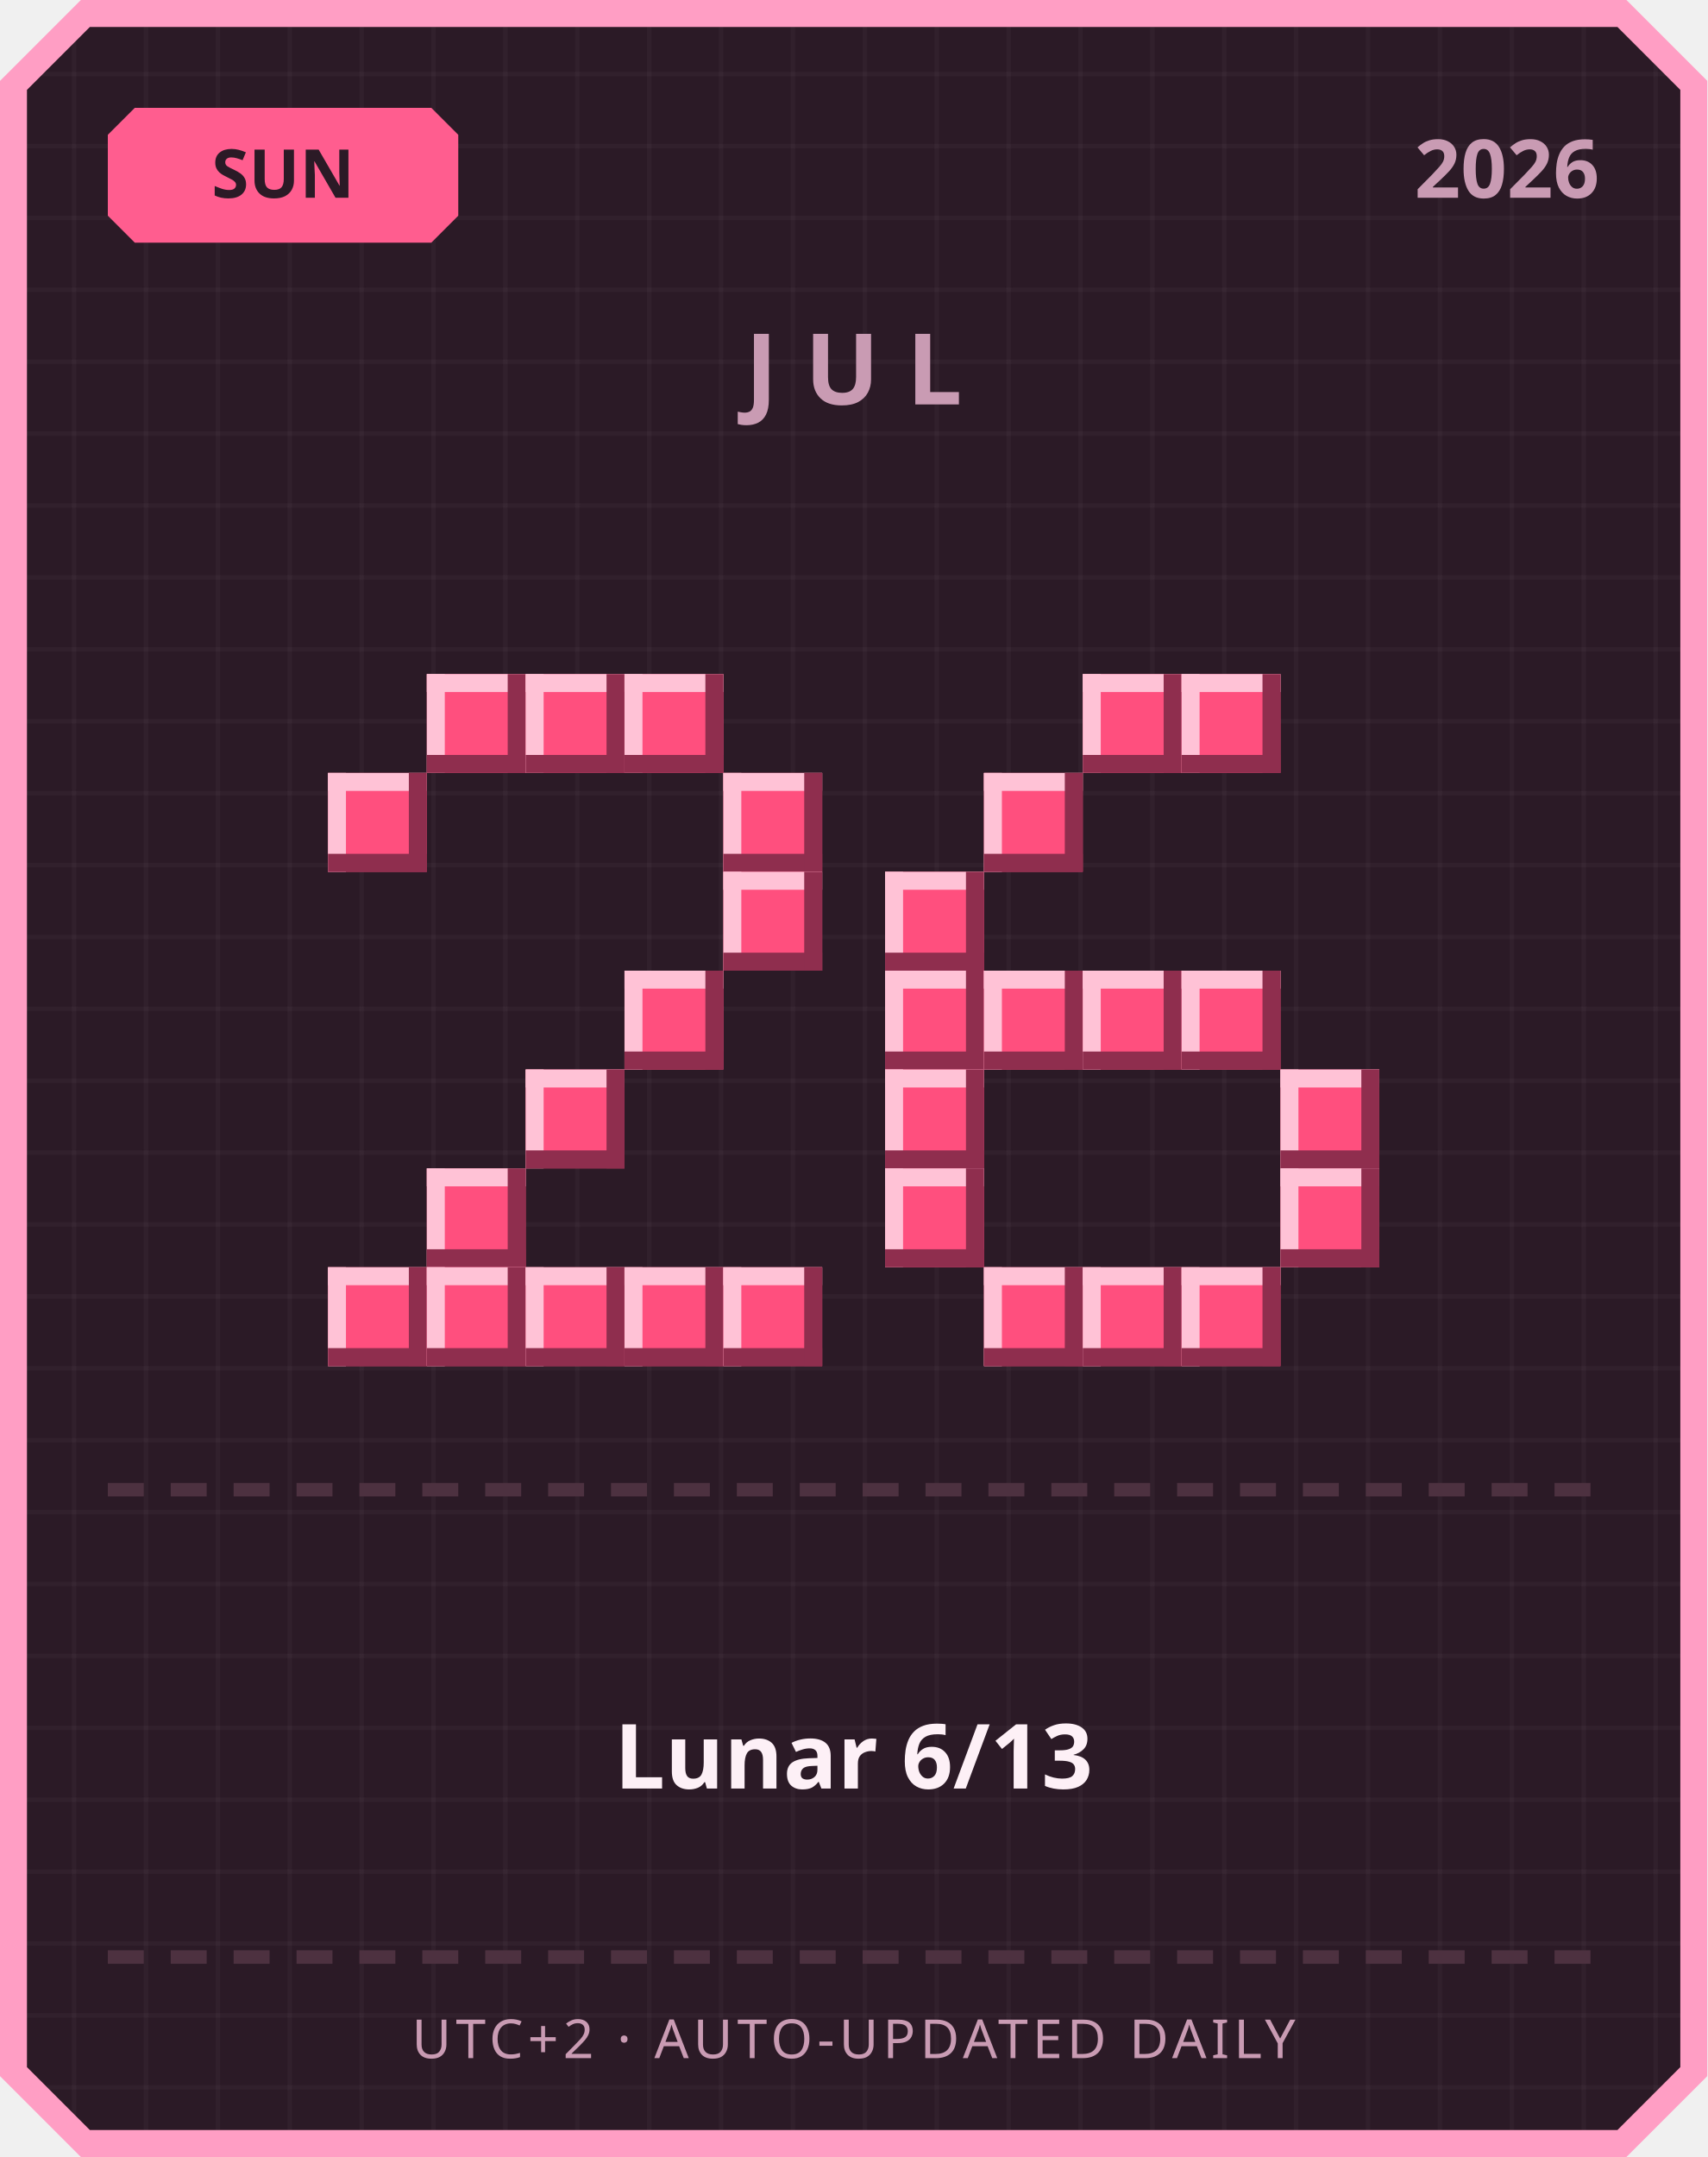
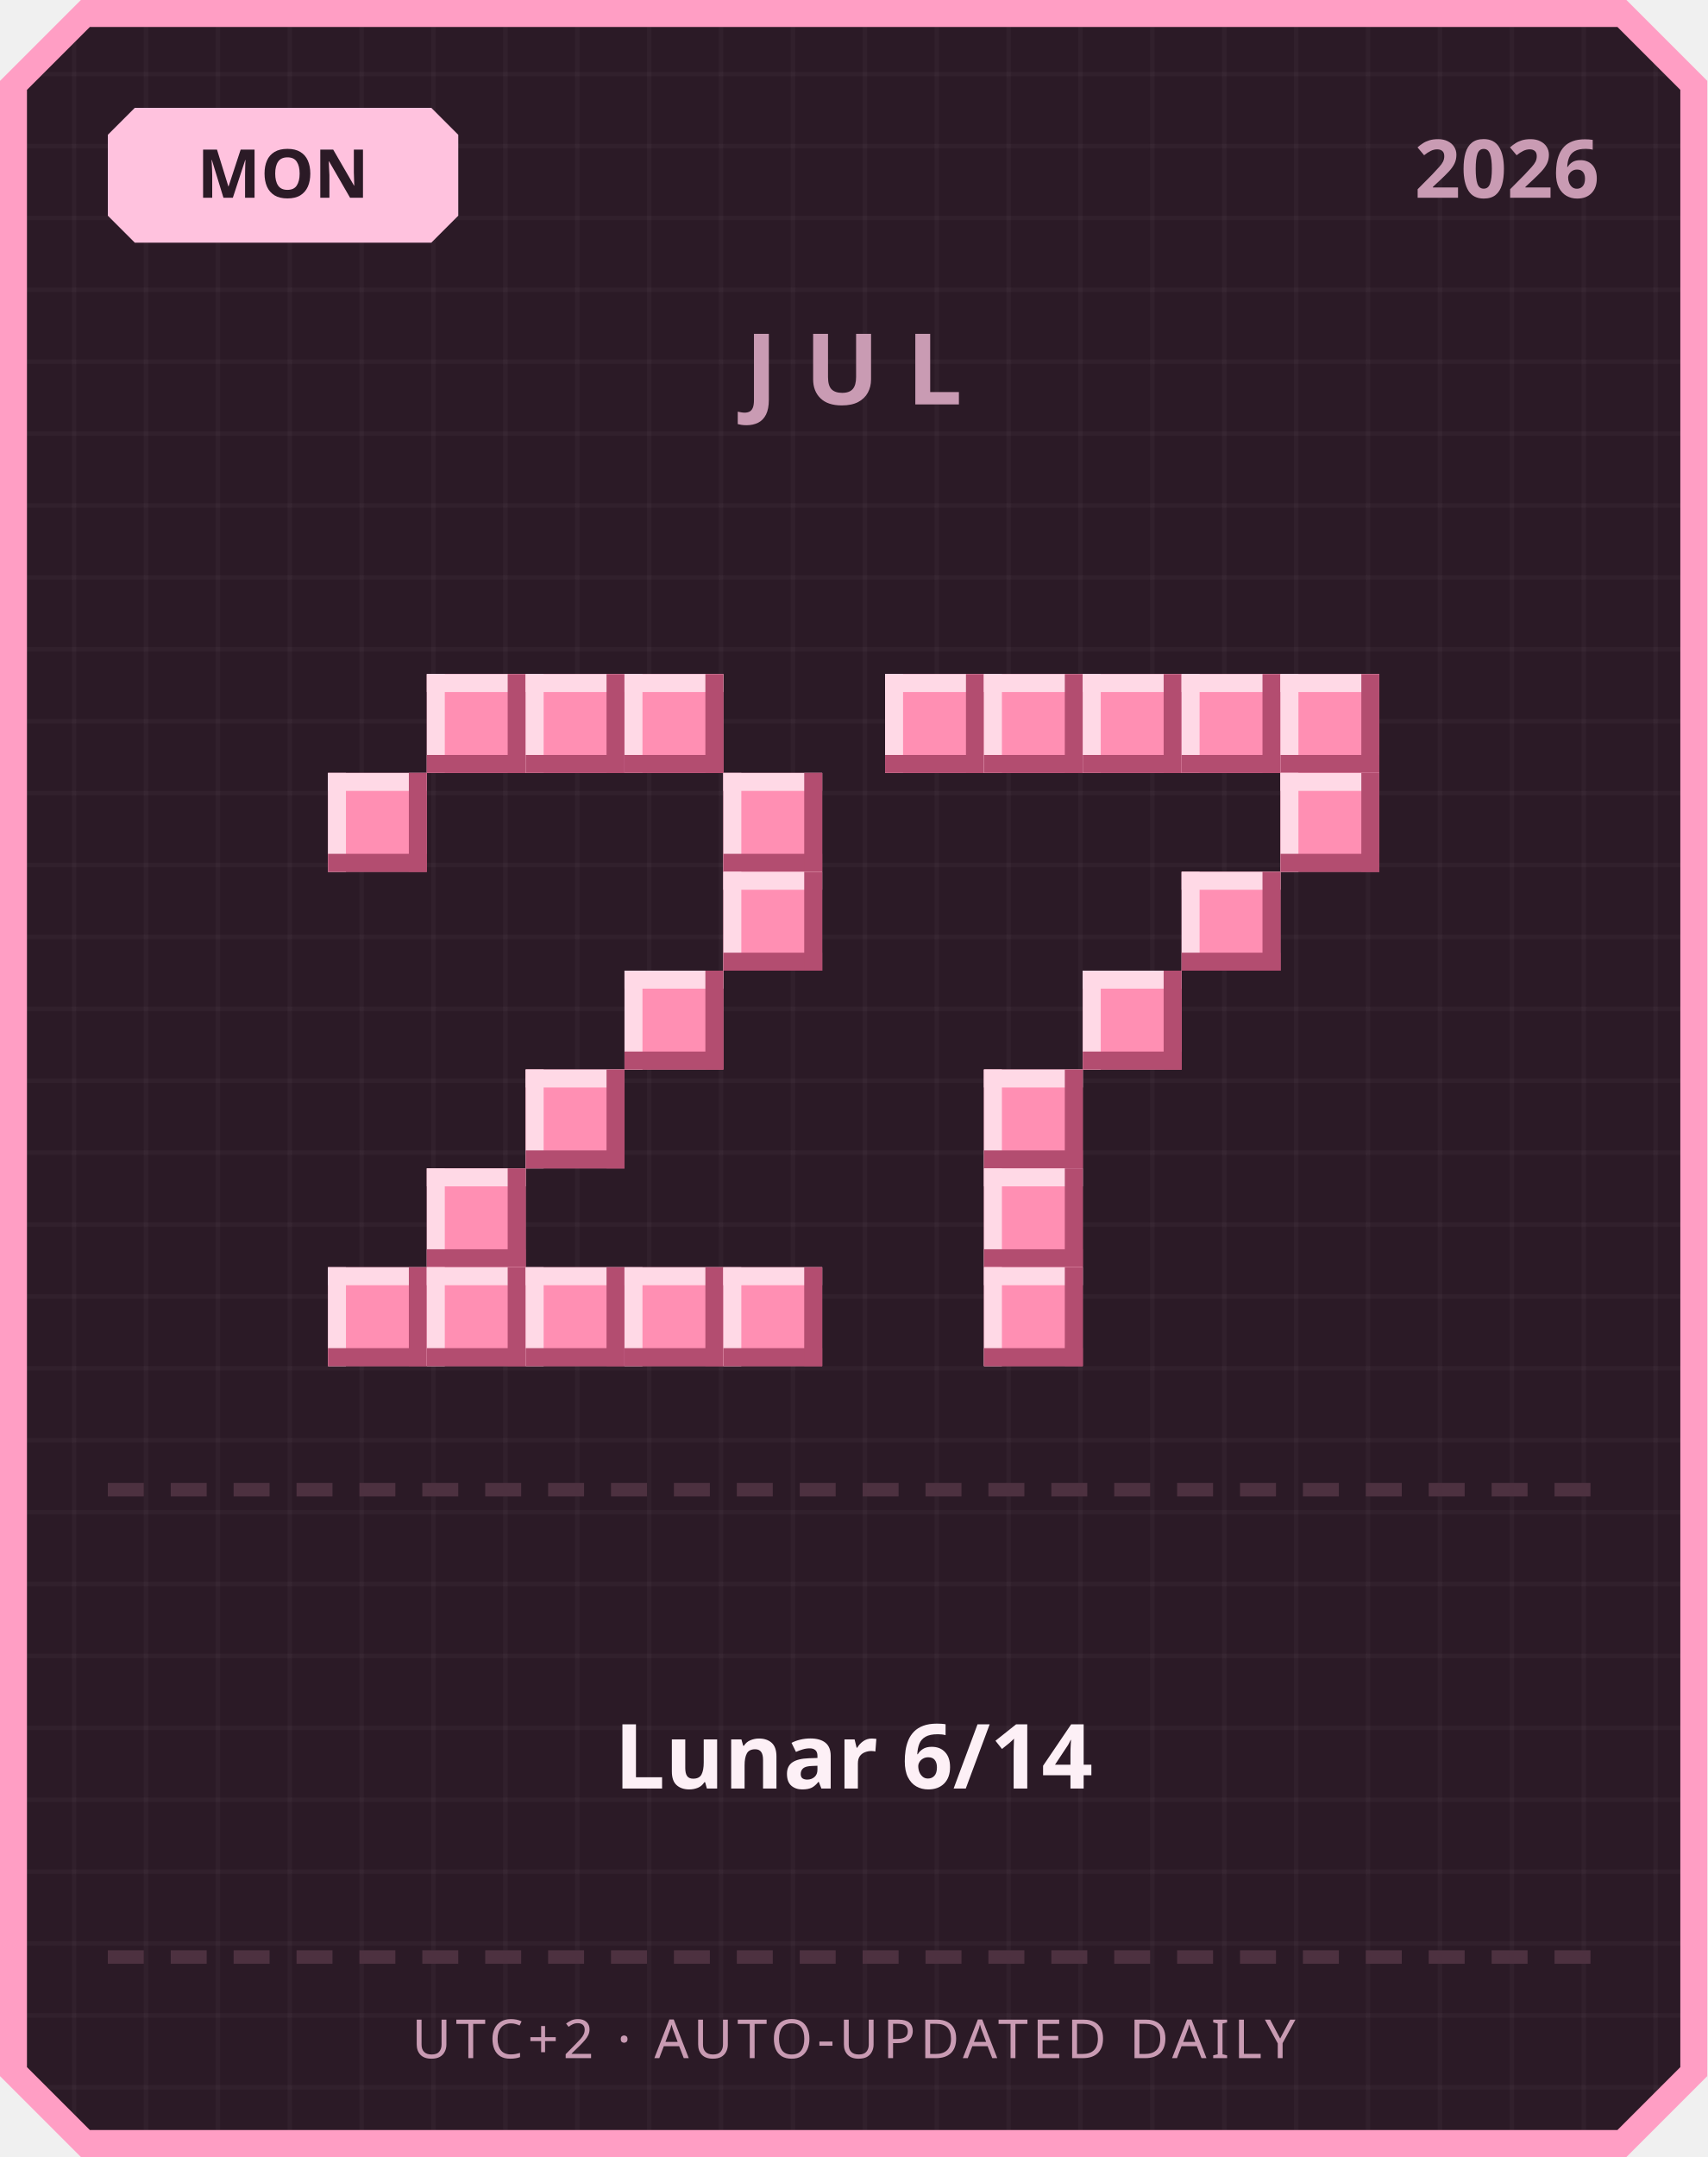
<svg xmlns="http://www.w3.org/2000/svg" width="380" height="480" viewBox="0 0 380 480">
  <defs>
    <pattern id="grid" width="16" height="16" patternUnits="userSpaceOnUse">
      <rect width="16" height="16" fill="#2b1a26" />
      <rect width="1" height="16" fill="#ffffff" opacity="0.03" />
      <rect width="16" height="1" fill="#ffffff" opacity="0.03" />
    </pattern>
  </defs>
  <path d="M 18,0 L 362,0 L 380,18 L 380,462 L 362,480 L 18,480 L 0,462 L 0,18 Z" fill="#ff9ec4" />
  <path d="M 20,6 L 360,6 L 374,20 L 374,460 L 360,474 L 20,474 L 6,460 L 6,20 Z" fill="url(#grid)" />
-   <path d="M 30,24 L 96,24 L 102,30 L 102,48 L 96,54 L 30,54 L 24,48 L 24,30 Z" fill="#ff5d8f" />
-   <text x="63" y="44" text-anchor="middle" font-family="'Segoe UI', sans-serif" font-size="15" font-weight="700" fill="#2b1a26">SUN</text>
+   <path d="M 30,24 L 96,24 L 102,30 L 102,48 L 96,54 L 30,54 L 24,48 L 24,30 Z" fill="#ffc2de" />
+   <text x="63" y="44" text-anchor="middle" font-family="'Segoe UI', sans-serif" font-size="15" font-weight="700" fill="#2b1a26">MON</text>
  <text x="356" y="44" text-anchor="end" font-family="'Segoe UI', sans-serif" font-size="18" font-weight="700" fill="#c99bb3">2026</text>
  <text x="190" y="90" text-anchor="middle" font-family="'Segoe UI', sans-serif" font-size="22" font-weight="700" letter-spacing="6" fill="#c99bb3">JUL</text>
-   <rect x="95" y="150" width="22" height="22" fill="#ff4f7e" />
-   <rect x="95" y="150" width="22" height="4" fill="#ffc2d6" />
-   <rect x="95" y="150" width="4" height="22" fill="#ffc2d6" />
-   <rect x="95" y="168" width="22" height="4" fill="#8f2e4e" />
-   <rect x="113" y="150" width="4" height="22" fill="#8f2e4e" />
-   <rect x="117" y="150" width="22" height="22" fill="#ff4f7e" />
-   <rect x="117" y="150" width="22" height="4" fill="#ffc2d6" />
-   <rect x="117" y="150" width="4" height="22" fill="#ffc2d6" />
-   <rect x="117" y="168" width="22" height="4" fill="#8f2e4e" />
-   <rect x="135" y="150" width="4" height="22" fill="#8f2e4e" />
-   <rect x="139" y="150" width="22" height="22" fill="#ff4f7e" />
-   <rect x="139" y="150" width="22" height="4" fill="#ffc2d6" />
-   <rect x="139" y="150" width="4" height="22" fill="#ffc2d6" />
-   <rect x="139" y="168" width="22" height="4" fill="#8f2e4e" />
-   <rect x="157" y="150" width="4" height="22" fill="#8f2e4e" />
-   <rect x="73" y="172" width="22" height="22" fill="#ff4f7e" />
-   <rect x="73" y="172" width="22" height="4" fill="#ffc2d6" />
-   <rect x="73" y="172" width="4" height="22" fill="#ffc2d6" />
-   <rect x="73" y="190" width="22" height="4" fill="#8f2e4e" />
-   <rect x="91" y="172" width="4" height="22" fill="#8f2e4e" />
-   <rect x="161" y="172" width="22" height="22" fill="#ff4f7e" />
-   <rect x="161" y="172" width="22" height="4" fill="#ffc2d6" />
-   <rect x="161" y="172" width="4" height="22" fill="#ffc2d6" />
-   <rect x="161" y="190" width="22" height="4" fill="#8f2e4e" />
-   <rect x="179" y="172" width="4" height="22" fill="#8f2e4e" />
-   <rect x="161" y="194" width="22" height="22" fill="#ff4f7e" />
-   <rect x="161" y="194" width="22" height="4" fill="#ffc2d6" />
-   <rect x="161" y="194" width="4" height="22" fill="#ffc2d6" />
-   <rect x="161" y="212" width="22" height="4" fill="#8f2e4e" />
-   <rect x="179" y="194" width="4" height="22" fill="#8f2e4e" />
-   <rect x="139" y="216" width="22" height="22" fill="#ff4f7e" />
-   <rect x="139" y="216" width="22" height="4" fill="#ffc2d6" />
-   <rect x="139" y="216" width="4" height="22" fill="#ffc2d6" />
-   <rect x="139" y="234" width="22" height="4" fill="#8f2e4e" />
-   <rect x="157" y="216" width="4" height="22" fill="#8f2e4e" />
-   <rect x="117" y="238" width="22" height="22" fill="#ff4f7e" />
-   <rect x="117" y="238" width="22" height="4" fill="#ffc2d6" />
-   <rect x="117" y="238" width="4" height="22" fill="#ffc2d6" />
-   <rect x="117" y="256" width="22" height="4" fill="#8f2e4e" />
-   <rect x="135" y="238" width="4" height="22" fill="#8f2e4e" />
-   <rect x="95" y="260" width="22" height="22" fill="#ff4f7e" />
-   <rect x="95" y="260" width="22" height="4" fill="#ffc2d6" />
-   <rect x="95" y="260" width="4" height="22" fill="#ffc2d6" />
-   <rect x="95" y="278" width="22" height="4" fill="#8f2e4e" />
-   <rect x="113" y="260" width="4" height="22" fill="#8f2e4e" />
-   <rect x="73" y="282" width="22" height="22" fill="#ff4f7e" />
-   <rect x="73" y="282" width="22" height="4" fill="#ffc2d6" />
-   <rect x="73" y="282" width="4" height="22" fill="#ffc2d6" />
-   <rect x="73" y="300" width="22" height="4" fill="#8f2e4e" />
-   <rect x="91" y="282" width="4" height="22" fill="#8f2e4e" />
-   <rect x="95" y="282" width="22" height="22" fill="#ff4f7e" />
-   <rect x="95" y="282" width="22" height="4" fill="#ffc2d6" />
-   <rect x="95" y="282" width="4" height="22" fill="#ffc2d6" />
-   <rect x="95" y="300" width="22" height="4" fill="#8f2e4e" />
-   <rect x="113" y="282" width="4" height="22" fill="#8f2e4e" />
-   <rect x="117" y="282" width="22" height="22" fill="#ff4f7e" />
-   <rect x="117" y="282" width="22" height="4" fill="#ffc2d6" />
-   <rect x="117" y="282" width="4" height="22" fill="#ffc2d6" />
-   <rect x="117" y="300" width="22" height="4" fill="#8f2e4e" />
-   <rect x="135" y="282" width="4" height="22" fill="#8f2e4e" />
-   <rect x="139" y="282" width="22" height="22" fill="#ff4f7e" />
-   <rect x="139" y="282" width="22" height="4" fill="#ffc2d6" />
-   <rect x="139" y="282" width="4" height="22" fill="#ffc2d6" />
-   <rect x="139" y="300" width="22" height="4" fill="#8f2e4e" />
-   <rect x="157" y="282" width="4" height="22" fill="#8f2e4e" />
-   <rect x="161" y="282" width="22" height="22" fill="#ff4f7e" />
-   <rect x="161" y="282" width="22" height="4" fill="#ffc2d6" />
-   <rect x="161" y="282" width="4" height="22" fill="#ffc2d6" />
-   <rect x="161" y="300" width="22" height="4" fill="#8f2e4e" />
-   <rect x="179" y="282" width="4" height="22" fill="#8f2e4e" />
-   <rect x="241" y="150" width="22" height="22" fill="#ff4f7e" />
-   <rect x="241" y="150" width="22" height="4" fill="#ffc2d6" />
-   <rect x="241" y="150" width="4" height="22" fill="#ffc2d6" />
-   <rect x="241" y="168" width="22" height="4" fill="#8f2e4e" />
-   <rect x="259" y="150" width="4" height="22" fill="#8f2e4e" />
-   <rect x="263" y="150" width="22" height="22" fill="#ff4f7e" />
-   <rect x="263" y="150" width="22" height="4" fill="#ffc2d6" />
-   <rect x="263" y="150" width="4" height="22" fill="#ffc2d6" />
-   <rect x="263" y="168" width="22" height="4" fill="#8f2e4e" />
-   <rect x="281" y="150" width="4" height="22" fill="#8f2e4e" />
-   <rect x="219" y="172" width="22" height="22" fill="#ff4f7e" />
-   <rect x="219" y="172" width="22" height="4" fill="#ffc2d6" />
-   <rect x="219" y="172" width="4" height="22" fill="#ffc2d6" />
-   <rect x="219" y="190" width="22" height="4" fill="#8f2e4e" />
-   <rect x="237" y="172" width="4" height="22" fill="#8f2e4e" />
-   <rect x="197" y="194" width="22" height="22" fill="#ff4f7e" />
-   <rect x="197" y="194" width="22" height="4" fill="#ffc2d6" />
-   <rect x="197" y="194" width="4" height="22" fill="#ffc2d6" />
-   <rect x="197" y="212" width="22" height="4" fill="#8f2e4e" />
-   <rect x="215" y="194" width="4" height="22" fill="#8f2e4e" />
-   <rect x="197" y="216" width="22" height="22" fill="#ff4f7e" />
-   <rect x="197" y="216" width="22" height="4" fill="#ffc2d6" />
-   <rect x="197" y="216" width="4" height="22" fill="#ffc2d6" />
-   <rect x="197" y="234" width="22" height="4" fill="#8f2e4e" />
-   <rect x="215" y="216" width="4" height="22" fill="#8f2e4e" />
-   <rect x="219" y="216" width="22" height="22" fill="#ff4f7e" />
-   <rect x="219" y="216" width="22" height="4" fill="#ffc2d6" />
-   <rect x="219" y="216" width="4" height="22" fill="#ffc2d6" />
-   <rect x="219" y="234" width="22" height="4" fill="#8f2e4e" />
-   <rect x="237" y="216" width="4" height="22" fill="#8f2e4e" />
-   <rect x="241" y="216" width="22" height="22" fill="#ff4f7e" />
-   <rect x="241" y="216" width="22" height="4" fill="#ffc2d6" />
-   <rect x="241" y="216" width="4" height="22" fill="#ffc2d6" />
-   <rect x="241" y="234" width="22" height="4" fill="#8f2e4e" />
-   <rect x="259" y="216" width="4" height="22" fill="#8f2e4e" />
-   <rect x="263" y="216" width="22" height="22" fill="#ff4f7e" />
-   <rect x="263" y="216" width="22" height="4" fill="#ffc2d6" />
-   <rect x="263" y="216" width="4" height="22" fill="#ffc2d6" />
-   <rect x="263" y="234" width="22" height="4" fill="#8f2e4e" />
-   <rect x="281" y="216" width="4" height="22" fill="#8f2e4e" />
-   <rect x="197" y="238" width="22" height="22" fill="#ff4f7e" />
-   <rect x="197" y="238" width="22" height="4" fill="#ffc2d6" />
-   <rect x="197" y="238" width="4" height="22" fill="#ffc2d6" />
-   <rect x="197" y="256" width="22" height="4" fill="#8f2e4e" />
-   <rect x="215" y="238" width="4" height="22" fill="#8f2e4e" />
-   <rect x="285" y="238" width="22" height="22" fill="#ff4f7e" />
-   <rect x="285" y="238" width="22" height="4" fill="#ffc2d6" />
-   <rect x="285" y="238" width="4" height="22" fill="#ffc2d6" />
-   <rect x="285" y="256" width="22" height="4" fill="#8f2e4e" />
-   <rect x="303" y="238" width="4" height="22" fill="#8f2e4e" />
-   <rect x="197" y="260" width="22" height="22" fill="#ff4f7e" />
-   <rect x="197" y="260" width="22" height="4" fill="#ffc2d6" />
-   <rect x="197" y="260" width="4" height="22" fill="#ffc2d6" />
-   <rect x="197" y="278" width="22" height="4" fill="#8f2e4e" />
-   <rect x="215" y="260" width="4" height="22" fill="#8f2e4e" />
-   <rect x="285" y="260" width="22" height="22" fill="#ff4f7e" />
-   <rect x="285" y="260" width="22" height="4" fill="#ffc2d6" />
-   <rect x="285" y="260" width="4" height="22" fill="#ffc2d6" />
-   <rect x="285" y="278" width="22" height="4" fill="#8f2e4e" />
-   <rect x="303" y="260" width="4" height="22" fill="#8f2e4e" />
-   <rect x="219" y="282" width="22" height="22" fill="#ff4f7e" />
-   <rect x="219" y="282" width="22" height="4" fill="#ffc2d6" />
-   <rect x="219" y="282" width="4" height="22" fill="#ffc2d6" />
-   <rect x="219" y="300" width="22" height="4" fill="#8f2e4e" />
-   <rect x="237" y="282" width="4" height="22" fill="#8f2e4e" />
-   <rect x="241" y="282" width="22" height="22" fill="#ff4f7e" />
-   <rect x="241" y="282" width="22" height="4" fill="#ffc2d6" />
-   <rect x="241" y="282" width="4" height="22" fill="#ffc2d6" />
-   <rect x="241" y="300" width="22" height="4" fill="#8f2e4e" />
-   <rect x="259" y="282" width="4" height="22" fill="#8f2e4e" />
-   <rect x="263" y="282" width="22" height="22" fill="#ff4f7e" />
-   <rect x="263" y="282" width="22" height="4" fill="#ffc2d6" />
-   <rect x="263" y="282" width="4" height="22" fill="#ffc2d6" />
-   <rect x="263" y="300" width="22" height="4" fill="#8f2e4e" />
-   <rect x="281" y="282" width="4" height="22" fill="#8f2e4e" />
+   <rect x="95" y="150" width="22" height="22" fill="#ff8fb3" />
+   <rect x="95" y="150" width="22" height="4" fill="#ffd9e6" />
+   <rect x="95" y="150" width="4" height="22" fill="#ffd9e6" />
+   <rect x="95" y="168" width="22" height="4" fill="#b34d70" />
+   <rect x="113" y="150" width="4" height="22" fill="#b34d70" />
+   <rect x="117" y="150" width="22" height="22" fill="#ff8fb3" />
+   <rect x="117" y="150" width="22" height="4" fill="#ffd9e6" />
+   <rect x="117" y="150" width="4" height="22" fill="#ffd9e6" />
+   <rect x="117" y="168" width="22" height="4" fill="#b34d70" />
+   <rect x="135" y="150" width="4" height="22" fill="#b34d70" />
+   <rect x="139" y="150" width="22" height="22" fill="#ff8fb3" />
+   <rect x="139" y="150" width="22" height="4" fill="#ffd9e6" />
+   <rect x="139" y="150" width="4" height="22" fill="#ffd9e6" />
+   <rect x="139" y="168" width="22" height="4" fill="#b34d70" />
+   <rect x="157" y="150" width="4" height="22" fill="#b34d70" />
+   <rect x="73" y="172" width="22" height="22" fill="#ff8fb3" />
+   <rect x="73" y="172" width="22" height="4" fill="#ffd9e6" />
+   <rect x="73" y="172" width="4" height="22" fill="#ffd9e6" />
+   <rect x="73" y="190" width="22" height="4" fill="#b34d70" />
+   <rect x="91" y="172" width="4" height="22" fill="#b34d70" />
+   <rect x="161" y="172" width="22" height="22" fill="#ff8fb3" />
+   <rect x="161" y="172" width="22" height="4" fill="#ffd9e6" />
+   <rect x="161" y="172" width="4" height="22" fill="#ffd9e6" />
+   <rect x="161" y="190" width="22" height="4" fill="#b34d70" />
+   <rect x="179" y="172" width="4" height="22" fill="#b34d70" />
+   <rect x="161" y="194" width="22" height="22" fill="#ff8fb3" />
+   <rect x="161" y="194" width="22" height="4" fill="#ffd9e6" />
+   <rect x="161" y="194" width="4" height="22" fill="#ffd9e6" />
+   <rect x="161" y="212" width="22" height="4" fill="#b34d70" />
+   <rect x="179" y="194" width="4" height="22" fill="#b34d70" />
+   <rect x="139" y="216" width="22" height="22" fill="#ff8fb3" />
+   <rect x="139" y="216" width="22" height="4" fill="#ffd9e6" />
+   <rect x="139" y="216" width="4" height="22" fill="#ffd9e6" />
+   <rect x="139" y="234" width="22" height="4" fill="#b34d70" />
+   <rect x="157" y="216" width="4" height="22" fill="#b34d70" />
+   <rect x="117" y="238" width="22" height="22" fill="#ff8fb3" />
+   <rect x="117" y="238" width="22" height="4" fill="#ffd9e6" />
+   <rect x="117" y="238" width="4" height="22" fill="#ffd9e6" />
+   <rect x="117" y="256" width="22" height="4" fill="#b34d70" />
+   <rect x="135" y="238" width="4" height="22" fill="#b34d70" />
+   <rect x="95" y="260" width="22" height="22" fill="#ff8fb3" />
+   <rect x="95" y="260" width="22" height="4" fill="#ffd9e6" />
+   <rect x="95" y="260" width="4" height="22" fill="#ffd9e6" />
+   <rect x="95" y="278" width="22" height="4" fill="#b34d70" />
+   <rect x="113" y="260" width="4" height="22" fill="#b34d70" />
+   <rect x="73" y="282" width="22" height="22" fill="#ff8fb3" />
+   <rect x="73" y="282" width="22" height="4" fill="#ffd9e6" />
+   <rect x="73" y="282" width="4" height="22" fill="#ffd9e6" />
+   <rect x="73" y="300" width="22" height="4" fill="#b34d70" />
+   <rect x="91" y="282" width="4" height="22" fill="#b34d70" />
+   <rect x="95" y="282" width="22" height="22" fill="#ff8fb3" />
+   <rect x="95" y="282" width="22" height="4" fill="#ffd9e6" />
+   <rect x="95" y="282" width="4" height="22" fill="#ffd9e6" />
+   <rect x="95" y="300" width="22" height="4" fill="#b34d70" />
+   <rect x="113" y="282" width="4" height="22" fill="#b34d70" />
+   <rect x="117" y="282" width="22" height="22" fill="#ff8fb3" />
+   <rect x="117" y="282" width="22" height="4" fill="#ffd9e6" />
+   <rect x="117" y="282" width="4" height="22" fill="#ffd9e6" />
+   <rect x="117" y="300" width="22" height="4" fill="#b34d70" />
+   <rect x="135" y="282" width="4" height="22" fill="#b34d70" />
+   <rect x="139" y="282" width="22" height="22" fill="#ff8fb3" />
+   <rect x="139" y="282" width="22" height="4" fill="#ffd9e6" />
+   <rect x="139" y="282" width="4" height="22" fill="#ffd9e6" />
+   <rect x="139" y="300" width="22" height="4" fill="#b34d70" />
+   <rect x="157" y="282" width="4" height="22" fill="#b34d70" />
+   <rect x="161" y="282" width="22" height="22" fill="#ff8fb3" />
+   <rect x="161" y="282" width="22" height="4" fill="#ffd9e6" />
+   <rect x="161" y="282" width="4" height="22" fill="#ffd9e6" />
+   <rect x="161" y="300" width="22" height="4" fill="#b34d70" />
+   <rect x="179" y="282" width="4" height="22" fill="#b34d70" />
+   <rect x="197" y="150" width="22" height="22" fill="#ff8fb3" />
+   <rect x="197" y="150" width="22" height="4" fill="#ffd9e6" />
+   <rect x="197" y="150" width="4" height="22" fill="#ffd9e6" />
+   <rect x="197" y="168" width="22" height="4" fill="#b34d70" />
+   <rect x="215" y="150" width="4" height="22" fill="#b34d70" />
+   <rect x="219" y="150" width="22" height="22" fill="#ff8fb3" />
+   <rect x="219" y="150" width="22" height="4" fill="#ffd9e6" />
+   <rect x="219" y="150" width="4" height="22" fill="#ffd9e6" />
+   <rect x="219" y="168" width="22" height="4" fill="#b34d70" />
+   <rect x="237" y="150" width="4" height="22" fill="#b34d70" />
+   <rect x="241" y="150" width="22" height="22" fill="#ff8fb3" />
+   <rect x="241" y="150" width="22" height="4" fill="#ffd9e6" />
+   <rect x="241" y="150" width="4" height="22" fill="#ffd9e6" />
+   <rect x="241" y="168" width="22" height="4" fill="#b34d70" />
+   <rect x="259" y="150" width="4" height="22" fill="#b34d70" />
+   <rect x="263" y="150" width="22" height="22" fill="#ff8fb3" />
+   <rect x="263" y="150" width="22" height="4" fill="#ffd9e6" />
+   <rect x="263" y="150" width="4" height="22" fill="#ffd9e6" />
+   <rect x="263" y="168" width="22" height="4" fill="#b34d70" />
+   <rect x="281" y="150" width="4" height="22" fill="#b34d70" />
+   <rect x="285" y="150" width="22" height="22" fill="#ff8fb3" />
+   <rect x="285" y="150" width="22" height="4" fill="#ffd9e6" />
+   <rect x="285" y="150" width="4" height="22" fill="#ffd9e6" />
+   <rect x="285" y="168" width="22" height="4" fill="#b34d70" />
+   <rect x="303" y="150" width="4" height="22" fill="#b34d70" />
+   <rect x="285" y="172" width="22" height="22" fill="#ff8fb3" />
+   <rect x="285" y="172" width="22" height="4" fill="#ffd9e6" />
+   <rect x="285" y="172" width="4" height="22" fill="#ffd9e6" />
+   <rect x="285" y="190" width="22" height="4" fill="#b34d70" />
+   <rect x="303" y="172" width="4" height="22" fill="#b34d70" />
+   <rect x="263" y="194" width="22" height="22" fill="#ff8fb3" />
+   <rect x="263" y="194" width="22" height="4" fill="#ffd9e6" />
+   <rect x="263" y="194" width="4" height="22" fill="#ffd9e6" />
+   <rect x="263" y="212" width="22" height="4" fill="#b34d70" />
+   <rect x="281" y="194" width="4" height="22" fill="#b34d70" />
+   <rect x="241" y="216" width="22" height="22" fill="#ff8fb3" />
+   <rect x="241" y="216" width="22" height="4" fill="#ffd9e6" />
+   <rect x="241" y="216" width="4" height="22" fill="#ffd9e6" />
+   <rect x="241" y="234" width="22" height="4" fill="#b34d70" />
+   <rect x="259" y="216" width="4" height="22" fill="#b34d70" />
+   <rect x="219" y="238" width="22" height="22" fill="#ff8fb3" />
+   <rect x="219" y="238" width="22" height="4" fill="#ffd9e6" />
+   <rect x="219" y="238" width="4" height="22" fill="#ffd9e6" />
+   <rect x="219" y="256" width="22" height="4" fill="#b34d70" />
+   <rect x="237" y="238" width="4" height="22" fill="#b34d70" />
+   <rect x="219" y="260" width="22" height="22" fill="#ff8fb3" />
+   <rect x="219" y="260" width="22" height="4" fill="#ffd9e6" />
+   <rect x="219" y="260" width="4" height="22" fill="#ffd9e6" />
+   <rect x="219" y="278" width="22" height="4" fill="#b34d70" />
+   <rect x="237" y="260" width="4" height="22" fill="#b34d70" />
+   <rect x="219" y="282" width="22" height="22" fill="#ff8fb3" />
+   <rect x="219" y="282" width="22" height="4" fill="#ffd9e6" />
+   <rect x="219" y="282" width="4" height="22" fill="#ffd9e6" />
+   <rect x="219" y="300" width="22" height="4" fill="#b34d70" />
+   <rect x="237" y="282" width="4" height="22" fill="#b34d70" />
  <rect x="24" y="330" width="8" height="3" fill="#4d3140" />
  <rect x="38" y="330" width="8" height="3" fill="#4d3140" />
  <rect x="52" y="330" width="8" height="3" fill="#4d3140" />
  <rect x="66" y="330" width="8" height="3" fill="#4d3140" />
  <rect x="80" y="330" width="8" height="3" fill="#4d3140" />
  <rect x="94" y="330" width="8" height="3" fill="#4d3140" />
  <rect x="108" y="330" width="8" height="3" fill="#4d3140" />
  <rect x="122" y="330" width="8" height="3" fill="#4d3140" />
  <rect x="136" y="330" width="8" height="3" fill="#4d3140" />
  <rect x="150" y="330" width="8" height="3" fill="#4d3140" />
  <rect x="164" y="330" width="8" height="3" fill="#4d3140" />
  <rect x="178" y="330" width="8" height="3" fill="#4d3140" />
  <rect x="192" y="330" width="8" height="3" fill="#4d3140" />
  <rect x="206" y="330" width="8" height="3" fill="#4d3140" />
  <rect x="220" y="330" width="8" height="3" fill="#4d3140" />
  <rect x="234" y="330" width="8" height="3" fill="#4d3140" />
  <rect x="248" y="330" width="8" height="3" fill="#4d3140" />
  <rect x="262" y="330" width="8" height="3" fill="#4d3140" />
  <rect x="276" y="330" width="8" height="3" fill="#4d3140" />
  <rect x="290" y="330" width="8" height="3" fill="#4d3140" />
  <rect x="304" y="330" width="8" height="3" fill="#4d3140" />
  <rect x="318" y="330" width="8" height="3" fill="#4d3140" />
  <rect x="332" y="330" width="8" height="3" fill="#4d3140" />
  <rect x="346" y="330" width="8" height="3" fill="#4d3140" />
-   <text x="190" y="398" text-anchor="middle" font-family="'Segoe UI', 'Microsoft JhengHei', sans-serif" font-size="20" font-weight="700" fill="#fdf0f6">Lunar 6/13</text>
+   <text x="190" y="398" text-anchor="middle" font-family="'Segoe UI', 'Microsoft JhengHei', sans-serif" font-size="20" font-weight="700" fill="#fdf0f6">Lunar 6/14</text>
  <rect x="24" y="434" width="8" height="3" fill="#4d3140" />
  <rect x="38" y="434" width="8" height="3" fill="#4d3140" />
  <rect x="52" y="434" width="8" height="3" fill="#4d3140" />
  <rect x="66" y="434" width="8" height="3" fill="#4d3140" />
  <rect x="80" y="434" width="8" height="3" fill="#4d3140" />
  <rect x="94" y="434" width="8" height="3" fill="#4d3140" />
  <rect x="108" y="434" width="8" height="3" fill="#4d3140" />
  <rect x="122" y="434" width="8" height="3" fill="#4d3140" />
  <rect x="136" y="434" width="8" height="3" fill="#4d3140" />
  <rect x="150" y="434" width="8" height="3" fill="#4d3140" />
  <rect x="164" y="434" width="8" height="3" fill="#4d3140" />
  <rect x="178" y="434" width="8" height="3" fill="#4d3140" />
  <rect x="192" y="434" width="8" height="3" fill="#4d3140" />
  <rect x="206" y="434" width="8" height="3" fill="#4d3140" />
  <rect x="220" y="434" width="8" height="3" fill="#4d3140" />
  <rect x="234" y="434" width="8" height="3" fill="#4d3140" />
  <rect x="248" y="434" width="8" height="3" fill="#4d3140" />
  <rect x="262" y="434" width="8" height="3" fill="#4d3140" />
  <rect x="276" y="434" width="8" height="3" fill="#4d3140" />
  <rect x="290" y="434" width="8" height="3" fill="#4d3140" />
  <rect x="304" y="434" width="8" height="3" fill="#4d3140" />
  <rect x="318" y="434" width="8" height="3" fill="#4d3140" />
  <rect x="332" y="434" width="8" height="3" fill="#4d3140" />
  <rect x="346" y="434" width="8" height="3" fill="#4d3140" />
  <text x="190" y="458" text-anchor="middle" font-family="'Segoe UI', sans-serif" font-size="12" letter-spacing="1" fill="#c99bb3">UTC+2 · AUTO-UPDATED DAILY</text>
</svg>
